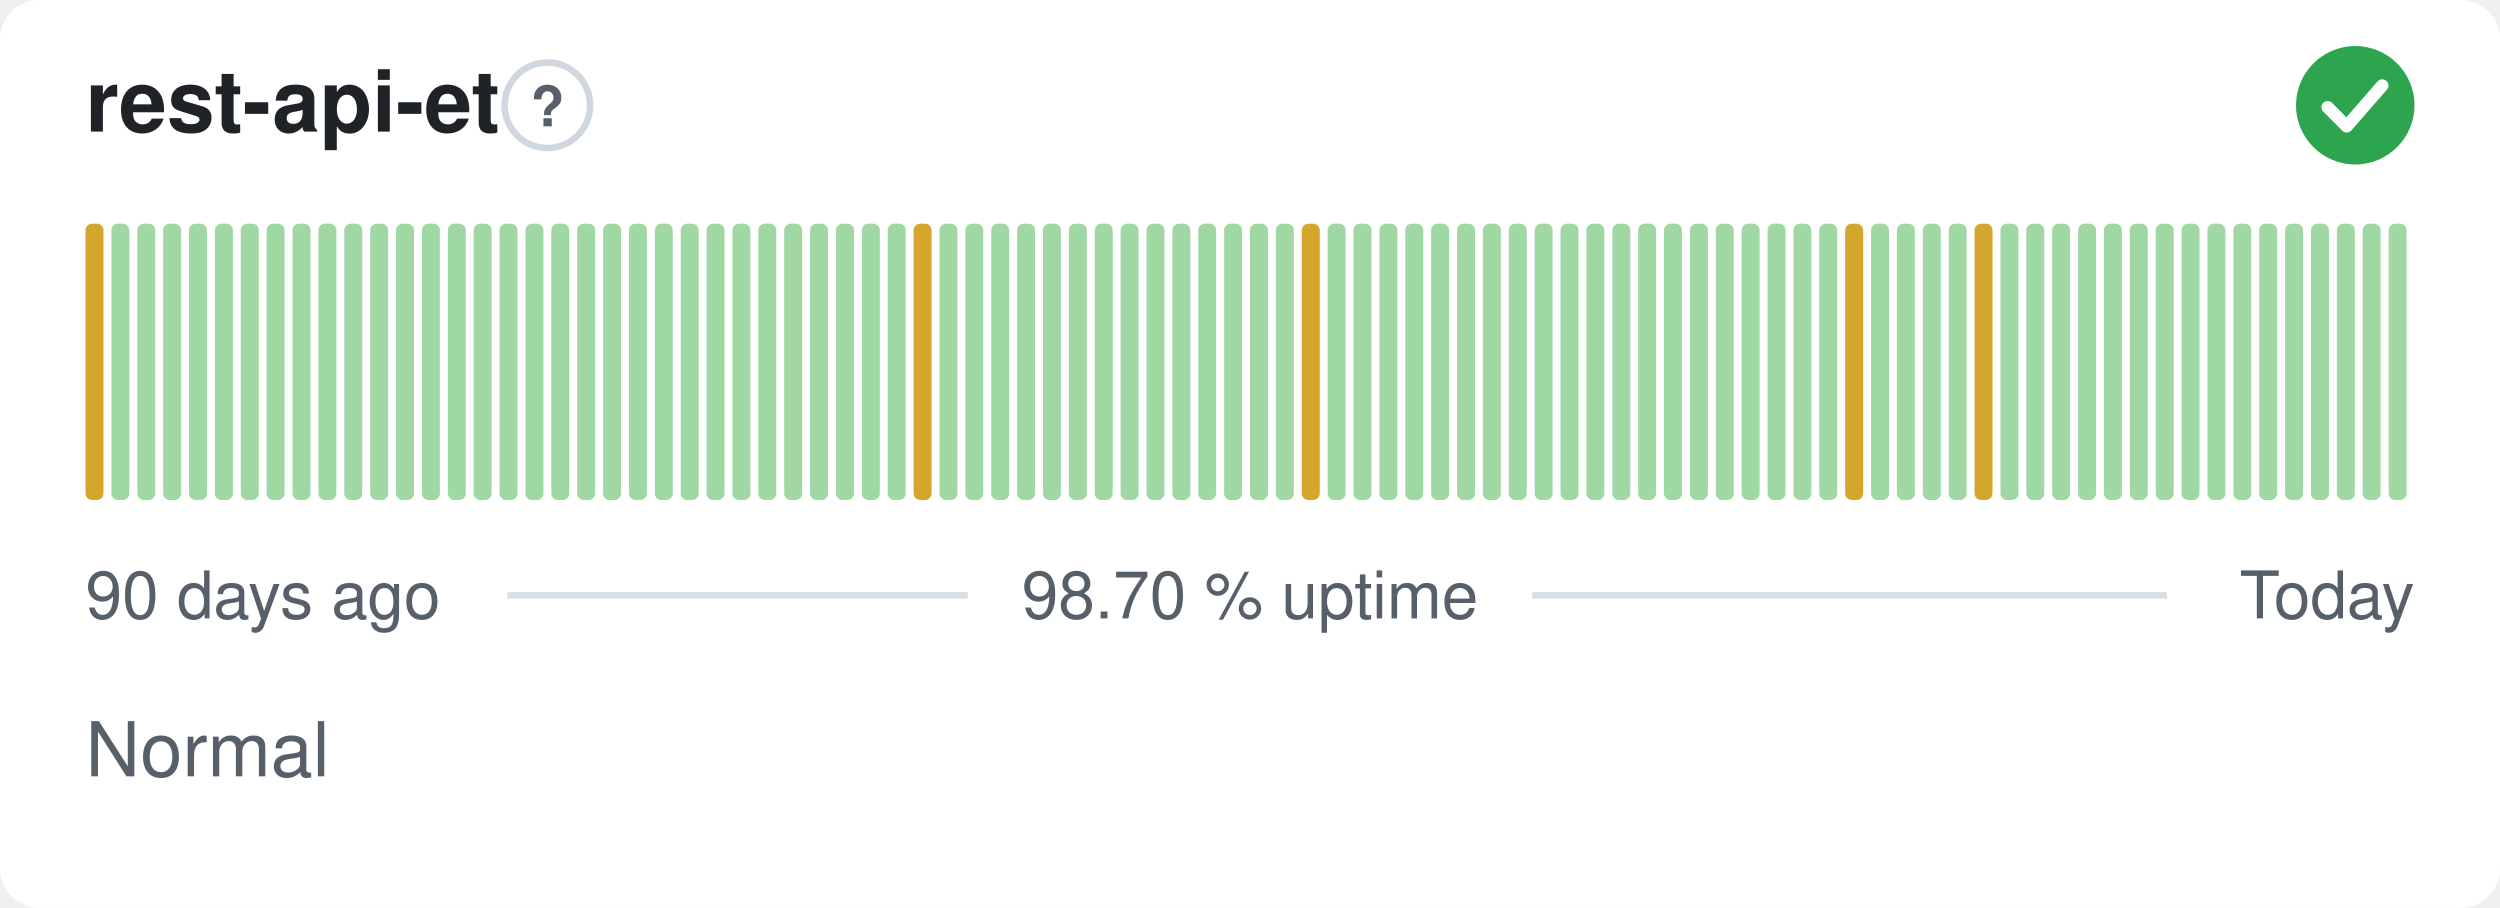
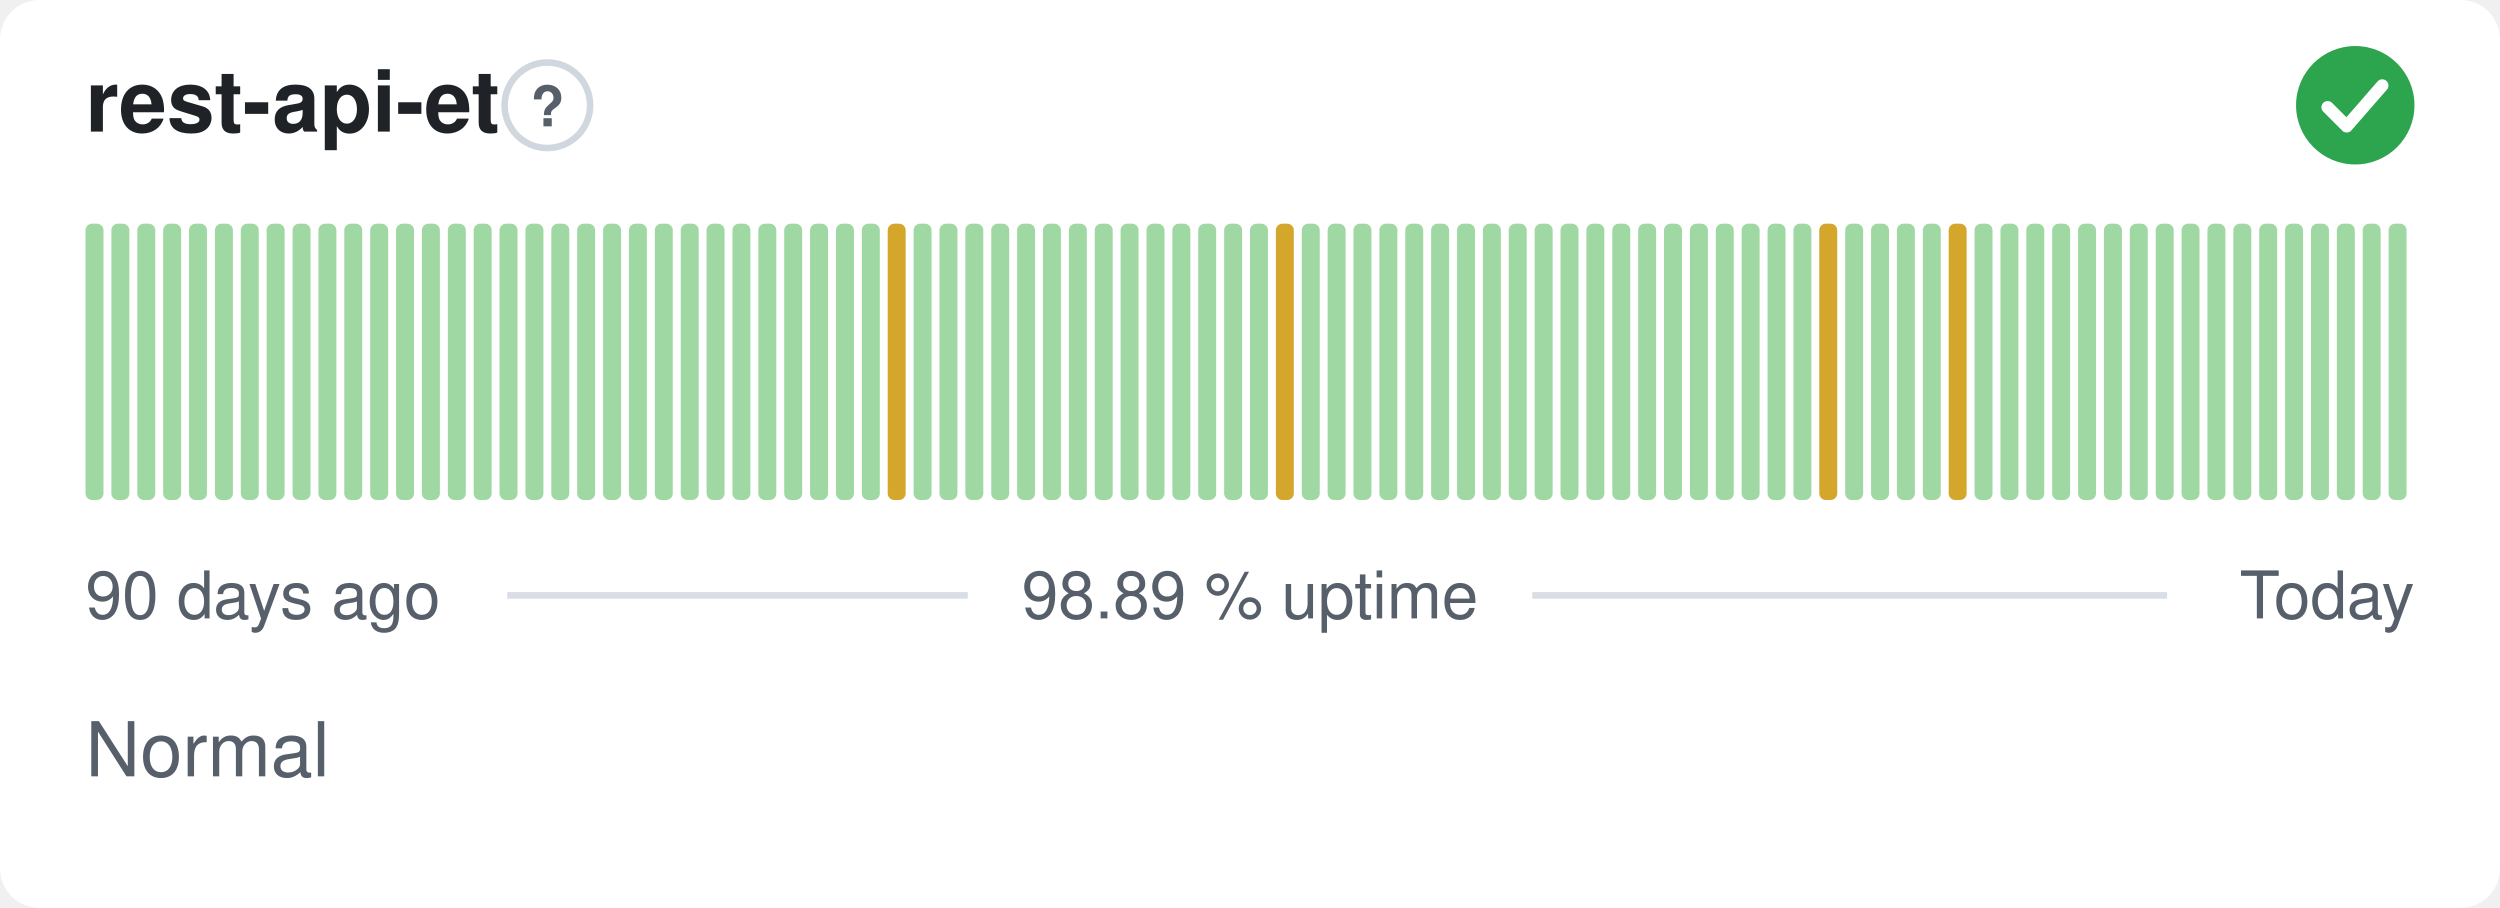
- <svg xmlns="http://www.w3.org/2000/svg" width="380" height="138" viewBox="0 0 380 138" role="img" aria-label="rest-api-et: Normal, 98.70 % uptime over the last 90 days" font-family="-apple-system,BlinkMacSystemFont,'Segoe UI',Helvetica,Arial,sans-serif">
+ <svg xmlns="http://www.w3.org/2000/svg" width="380" height="138" viewBox="0 0 380 138" role="img" aria-label="rest-api-et: Normal, 98.89 % uptime over the last 90 days" font-family="-apple-system,BlinkMacSystemFont,'Segoe UI',Helvetica,Arial,sans-serif">
  <style>
    @media (prefers-color-scheme: dark) {
      .bg { fill: #0d1117 }
      .title { fill: #e6edf3 }
      .muted { fill: #8b949e }
      .hint { stroke: #30363d }
      .rule { stroke: #30363d }
      .nodata { fill: #21262d }
    }
  </style>
  <rect class="bg" width="380" height="138" rx="6" fill="#ffffff" />
  <text class="title" x="13" y="20" font-size="13" font-weight="600" fill="#1f2328">rest-api-et</text>
  <circle class="hint" cx="83.2" cy="16" r="6.5" fill="none" stroke="#d0d7de" stroke-width="1" />
  <text class="muted" x="83.2" y="19.2" text-anchor="middle" font-size="8.5" font-weight="700" fill="#57606a">?</text>
  <circle cx="358" cy="16" r="9" fill="#2da44e" />
  <path d="M353.80 16.30l2.90 2.90 5.40 -6.20" fill="none" stroke="#fff" stroke-width="1.89" stroke-linecap="round" stroke-linejoin="round" />
-   <rect x="13.00" y="34.00" width="2.73" height="42.00" rx="1" fill="#d4a72c" />
+   <rect x="13.00" y="34.00" width="2.73" height="42.00" rx="1" fill="#9fd8a3" />
  <rect x="16.93" y="34.00" width="2.73" height="42.00" rx="1" fill="#9fd8a3" />
  <rect x="20.87" y="34.00" width="2.73" height="42.00" rx="1" fill="#9fd8a3" />
  <rect x="24.80" y="34.00" width="2.73" height="42.00" rx="1" fill="#9fd8a3" />
  <rect x="28.73" y="34.00" width="2.73" height="42.00" rx="1" fill="#9fd8a3" />
  <rect x="32.67" y="34.00" width="2.73" height="42.00" rx="1" fill="#9fd8a3" />
  <rect x="36.60" y="34.00" width="2.73" height="42.00" rx="1" fill="#9fd8a3" />
  <rect x="40.53" y="34.00" width="2.73" height="42.00" rx="1" fill="#9fd8a3" />
  <rect x="44.47" y="34.00" width="2.73" height="42.00" rx="1" fill="#9fd8a3" />
  <rect x="48.40" y="34.00" width="2.73" height="42.00" rx="1" fill="#9fd8a3" />
  <rect x="52.33" y="34.00" width="2.73" height="42.00" rx="1" fill="#9fd8a3" />
  <rect x="56.27" y="34.00" width="2.73" height="42.00" rx="1" fill="#9fd8a3" />
  <rect x="60.20" y="34.00" width="2.73" height="42.00" rx="1" fill="#9fd8a3" />
  <rect x="64.13" y="34.00" width="2.73" height="42.00" rx="1" fill="#9fd8a3" />
  <rect x="68.07" y="34.00" width="2.73" height="42.00" rx="1" fill="#9fd8a3" />
  <rect x="72.00" y="34.00" width="2.73" height="42.00" rx="1" fill="#9fd8a3" />
  <rect x="75.93" y="34.00" width="2.73" height="42.00" rx="1" fill="#9fd8a3" />
  <rect x="79.87" y="34.00" width="2.73" height="42.00" rx="1" fill="#9fd8a3" />
  <rect x="83.80" y="34.00" width="2.73" height="42.00" rx="1" fill="#9fd8a3" />
  <rect x="87.73" y="34.00" width="2.73" height="42.00" rx="1" fill="#9fd8a3" />
  <rect x="91.67" y="34.00" width="2.73" height="42.00" rx="1" fill="#9fd8a3" />
  <rect x="95.60" y="34.00" width="2.73" height="42.00" rx="1" fill="#9fd8a3" />
  <rect x="99.53" y="34.00" width="2.73" height="42.00" rx="1" fill="#9fd8a3" />
  <rect x="103.47" y="34.00" width="2.73" height="42.00" rx="1" fill="#9fd8a3" />
  <rect x="107.40" y="34.00" width="2.73" height="42.00" rx="1" fill="#9fd8a3" />
  <rect x="111.33" y="34.00" width="2.73" height="42.00" rx="1" fill="#9fd8a3" />
  <rect x="115.27" y="34.00" width="2.73" height="42.00" rx="1" fill="#9fd8a3" />
  <rect x="119.20" y="34.00" width="2.73" height="42.00" rx="1" fill="#9fd8a3" />
  <rect x="123.13" y="34.00" width="2.73" height="42.00" rx="1" fill="#9fd8a3" />
  <rect x="127.07" y="34.00" width="2.73" height="42.00" rx="1" fill="#9fd8a3" />
  <rect x="131.00" y="34.00" width="2.73" height="42.00" rx="1" fill="#9fd8a3" />
-   <rect x="134.93" y="34.00" width="2.73" height="42.00" rx="1" fill="#9fd8a3" />
-   <rect x="138.87" y="34.00" width="2.73" height="42.00" rx="1" fill="#d4a72c" />
+   <rect x="134.93" y="34.00" width="2.73" height="42.00" rx="1" fill="#d4a72c" />
+   <rect x="138.87" y="34.00" width="2.73" height="42.00" rx="1" fill="#9fd8a3" />
  <rect x="142.80" y="34.00" width="2.73" height="42.00" rx="1" fill="#9fd8a3" />
  <rect x="146.73" y="34.00" width="2.73" height="42.00" rx="1" fill="#9fd8a3" />
  <rect x="150.67" y="34.00" width="2.73" height="42.00" rx="1" fill="#9fd8a3" />
  <rect x="154.60" y="34.00" width="2.73" height="42.00" rx="1" fill="#9fd8a3" />
  <rect x="158.53" y="34.00" width="2.73" height="42.00" rx="1" fill="#9fd8a3" />
  <rect x="162.47" y="34.00" width="2.73" height="42.00" rx="1" fill="#9fd8a3" />
  <rect x="166.40" y="34.00" width="2.73" height="42.00" rx="1" fill="#9fd8a3" />
  <rect x="170.33" y="34.00" width="2.73" height="42.00" rx="1" fill="#9fd8a3" />
  <rect x="174.27" y="34.00" width="2.73" height="42.00" rx="1" fill="#9fd8a3" />
  <rect x="178.20" y="34.00" width="2.73" height="42.00" rx="1" fill="#9fd8a3" />
  <rect x="182.13" y="34.00" width="2.73" height="42.00" rx="1" fill="#9fd8a3" />
  <rect x="186.07" y="34.00" width="2.73" height="42.00" rx="1" fill="#9fd8a3" />
  <rect x="190.00" y="34.00" width="2.73" height="42.00" rx="1" fill="#9fd8a3" />
-   <rect x="193.93" y="34.00" width="2.73" height="42.00" rx="1" fill="#9fd8a3" />
-   <rect x="197.87" y="34.00" width="2.73" height="42.00" rx="1" fill="#d4a72c" />
+   <rect x="193.93" y="34.00" width="2.73" height="42.00" rx="1" fill="#d4a72c" />
+   <rect x="197.87" y="34.00" width="2.73" height="42.00" rx="1" fill="#9fd8a3" />
  <rect x="201.80" y="34.00" width="2.73" height="42.00" rx="1" fill="#9fd8a3" />
  <rect x="205.73" y="34.00" width="2.73" height="42.00" rx="1" fill="#9fd8a3" />
  <rect x="209.67" y="34.00" width="2.73" height="42.00" rx="1" fill="#9fd8a3" />
  <rect x="213.60" y="34.00" width="2.73" height="42.00" rx="1" fill="#9fd8a3" />
  <rect x="217.53" y="34.00" width="2.73" height="42.00" rx="1" fill="#9fd8a3" />
  <rect x="221.47" y="34.00" width="2.73" height="42.00" rx="1" fill="#9fd8a3" />
  <rect x="225.40" y="34.00" width="2.73" height="42.00" rx="1" fill="#9fd8a3" />
  <rect x="229.33" y="34.00" width="2.73" height="42.00" rx="1" fill="#9fd8a3" />
  <rect x="233.27" y="34.00" width="2.73" height="42.00" rx="1" fill="#9fd8a3" />
  <rect x="237.20" y="34.00" width="2.73" height="42.00" rx="1" fill="#9fd8a3" />
  <rect x="241.13" y="34.00" width="2.73" height="42.00" rx="1" fill="#9fd8a3" />
  <rect x="245.07" y="34.00" width="2.73" height="42.00" rx="1" fill="#9fd8a3" />
  <rect x="249.00" y="34.00" width="2.73" height="42.00" rx="1" fill="#9fd8a3" />
  <rect x="252.93" y="34.00" width="2.73" height="42.00" rx="1" fill="#9fd8a3" />
  <rect x="256.87" y="34.00" width="2.73" height="42.00" rx="1" fill="#9fd8a3" />
  <rect x="260.80" y="34.00" width="2.73" height="42.00" rx="1" fill="#9fd8a3" />
  <rect x="264.73" y="34.00" width="2.73" height="42.00" rx="1" fill="#9fd8a3" />
  <rect x="268.67" y="34.00" width="2.73" height="42.00" rx="1" fill="#9fd8a3" />
  <rect x="272.60" y="34.00" width="2.73" height="42.00" rx="1" fill="#9fd8a3" />
-   <rect x="276.53" y="34.00" width="2.73" height="42.00" rx="1" fill="#9fd8a3" />
-   <rect x="280.47" y="34.00" width="2.73" height="42.00" rx="1" fill="#d4a72c" />
+   <rect x="276.53" y="34.00" width="2.73" height="42.00" rx="1" fill="#d4a72c" />
+   <rect x="280.47" y="34.00" width="2.73" height="42.00" rx="1" fill="#9fd8a3" />
  <rect x="284.40" y="34.00" width="2.73" height="42.00" rx="1" fill="#9fd8a3" />
  <rect x="288.33" y="34.00" width="2.73" height="42.00" rx="1" fill="#9fd8a3" />
  <rect x="292.27" y="34.00" width="2.73" height="42.00" rx="1" fill="#9fd8a3" />
-   <rect x="296.20" y="34.00" width="2.73" height="42.00" rx="1" fill="#9fd8a3" />
-   <rect x="300.13" y="34.00" width="2.73" height="42.00" rx="1" fill="#d4a72c" />
+   <rect x="296.20" y="34.00" width="2.73" height="42.00" rx="1" fill="#d4a72c" />
+   <rect x="300.13" y="34.00" width="2.73" height="42.00" rx="1" fill="#9fd8a3" />
  <rect x="304.07" y="34.00" width="2.73" height="42.00" rx="1" fill="#9fd8a3" />
  <rect x="308.00" y="34.00" width="2.73" height="42.00" rx="1" fill="#9fd8a3" />
  <rect x="311.93" y="34.00" width="2.73" height="42.00" rx="1" fill="#9fd8a3" />
  <rect x="315.87" y="34.00" width="2.73" height="42.00" rx="1" fill="#9fd8a3" />
  <rect x="319.80" y="34.00" width="2.73" height="42.00" rx="1" fill="#9fd8a3" />
  <rect x="323.73" y="34.00" width="2.73" height="42.00" rx="1" fill="#9fd8a3" />
  <rect x="327.67" y="34.00" width="2.73" height="42.00" rx="1" fill="#9fd8a3" />
  <rect x="331.60" y="34.00" width="2.73" height="42.00" rx="1" fill="#9fd8a3" />
  <rect x="335.53" y="34.00" width="2.73" height="42.00" rx="1" fill="#9fd8a3" />
  <rect x="339.47" y="34.00" width="2.73" height="42.00" rx="1" fill="#9fd8a3" />
  <rect x="343.40" y="34.00" width="2.73" height="42.00" rx="1" fill="#9fd8a3" />
  <rect x="347.33" y="34.00" width="2.73" height="42.00" rx="1" fill="#9fd8a3" />
  <rect x="351.27" y="34.00" width="2.73" height="42.00" rx="1" fill="#9fd8a3" />
  <rect x="355.20" y="34.00" width="2.73" height="42.00" rx="1" fill="#9fd8a3" />
  <rect x="359.13" y="34.00" width="2.73" height="42.00" rx="1" fill="#9fd8a3" />
  <rect x="363.07" y="34.00" width="2.73" height="42.00" rx="1" fill="#9fd8a3" />
  <text class="muted" x="13" y="94" font-size="10" fill="#57606a">90 days ago</text>
-   <text class="muted" x="190" y="94" text-anchor="middle" font-size="10" fill="#57606a">98.70 % uptime</text>
+   <text class="muted" x="190" y="94" text-anchor="middle" font-size="10" fill="#57606a">98.89 % uptime</text>
  <text class="muted" x="367" y="94" text-anchor="end" font-size="10" fill="#57606a">Today</text>
  <line class="rule" x1="77.1" y1="90.5" x2="147.1" y2="90.5" stroke="#d8dee4" stroke-width="1" />
  <line class="rule" x1="232.9" y1="90.5" x2="329.4" y2="90.5" stroke="#d8dee4" stroke-width="1" />
  <text class="muted" x="13" y="118" font-size="11.5" fill="#57606a">Normal</text>
</svg>
